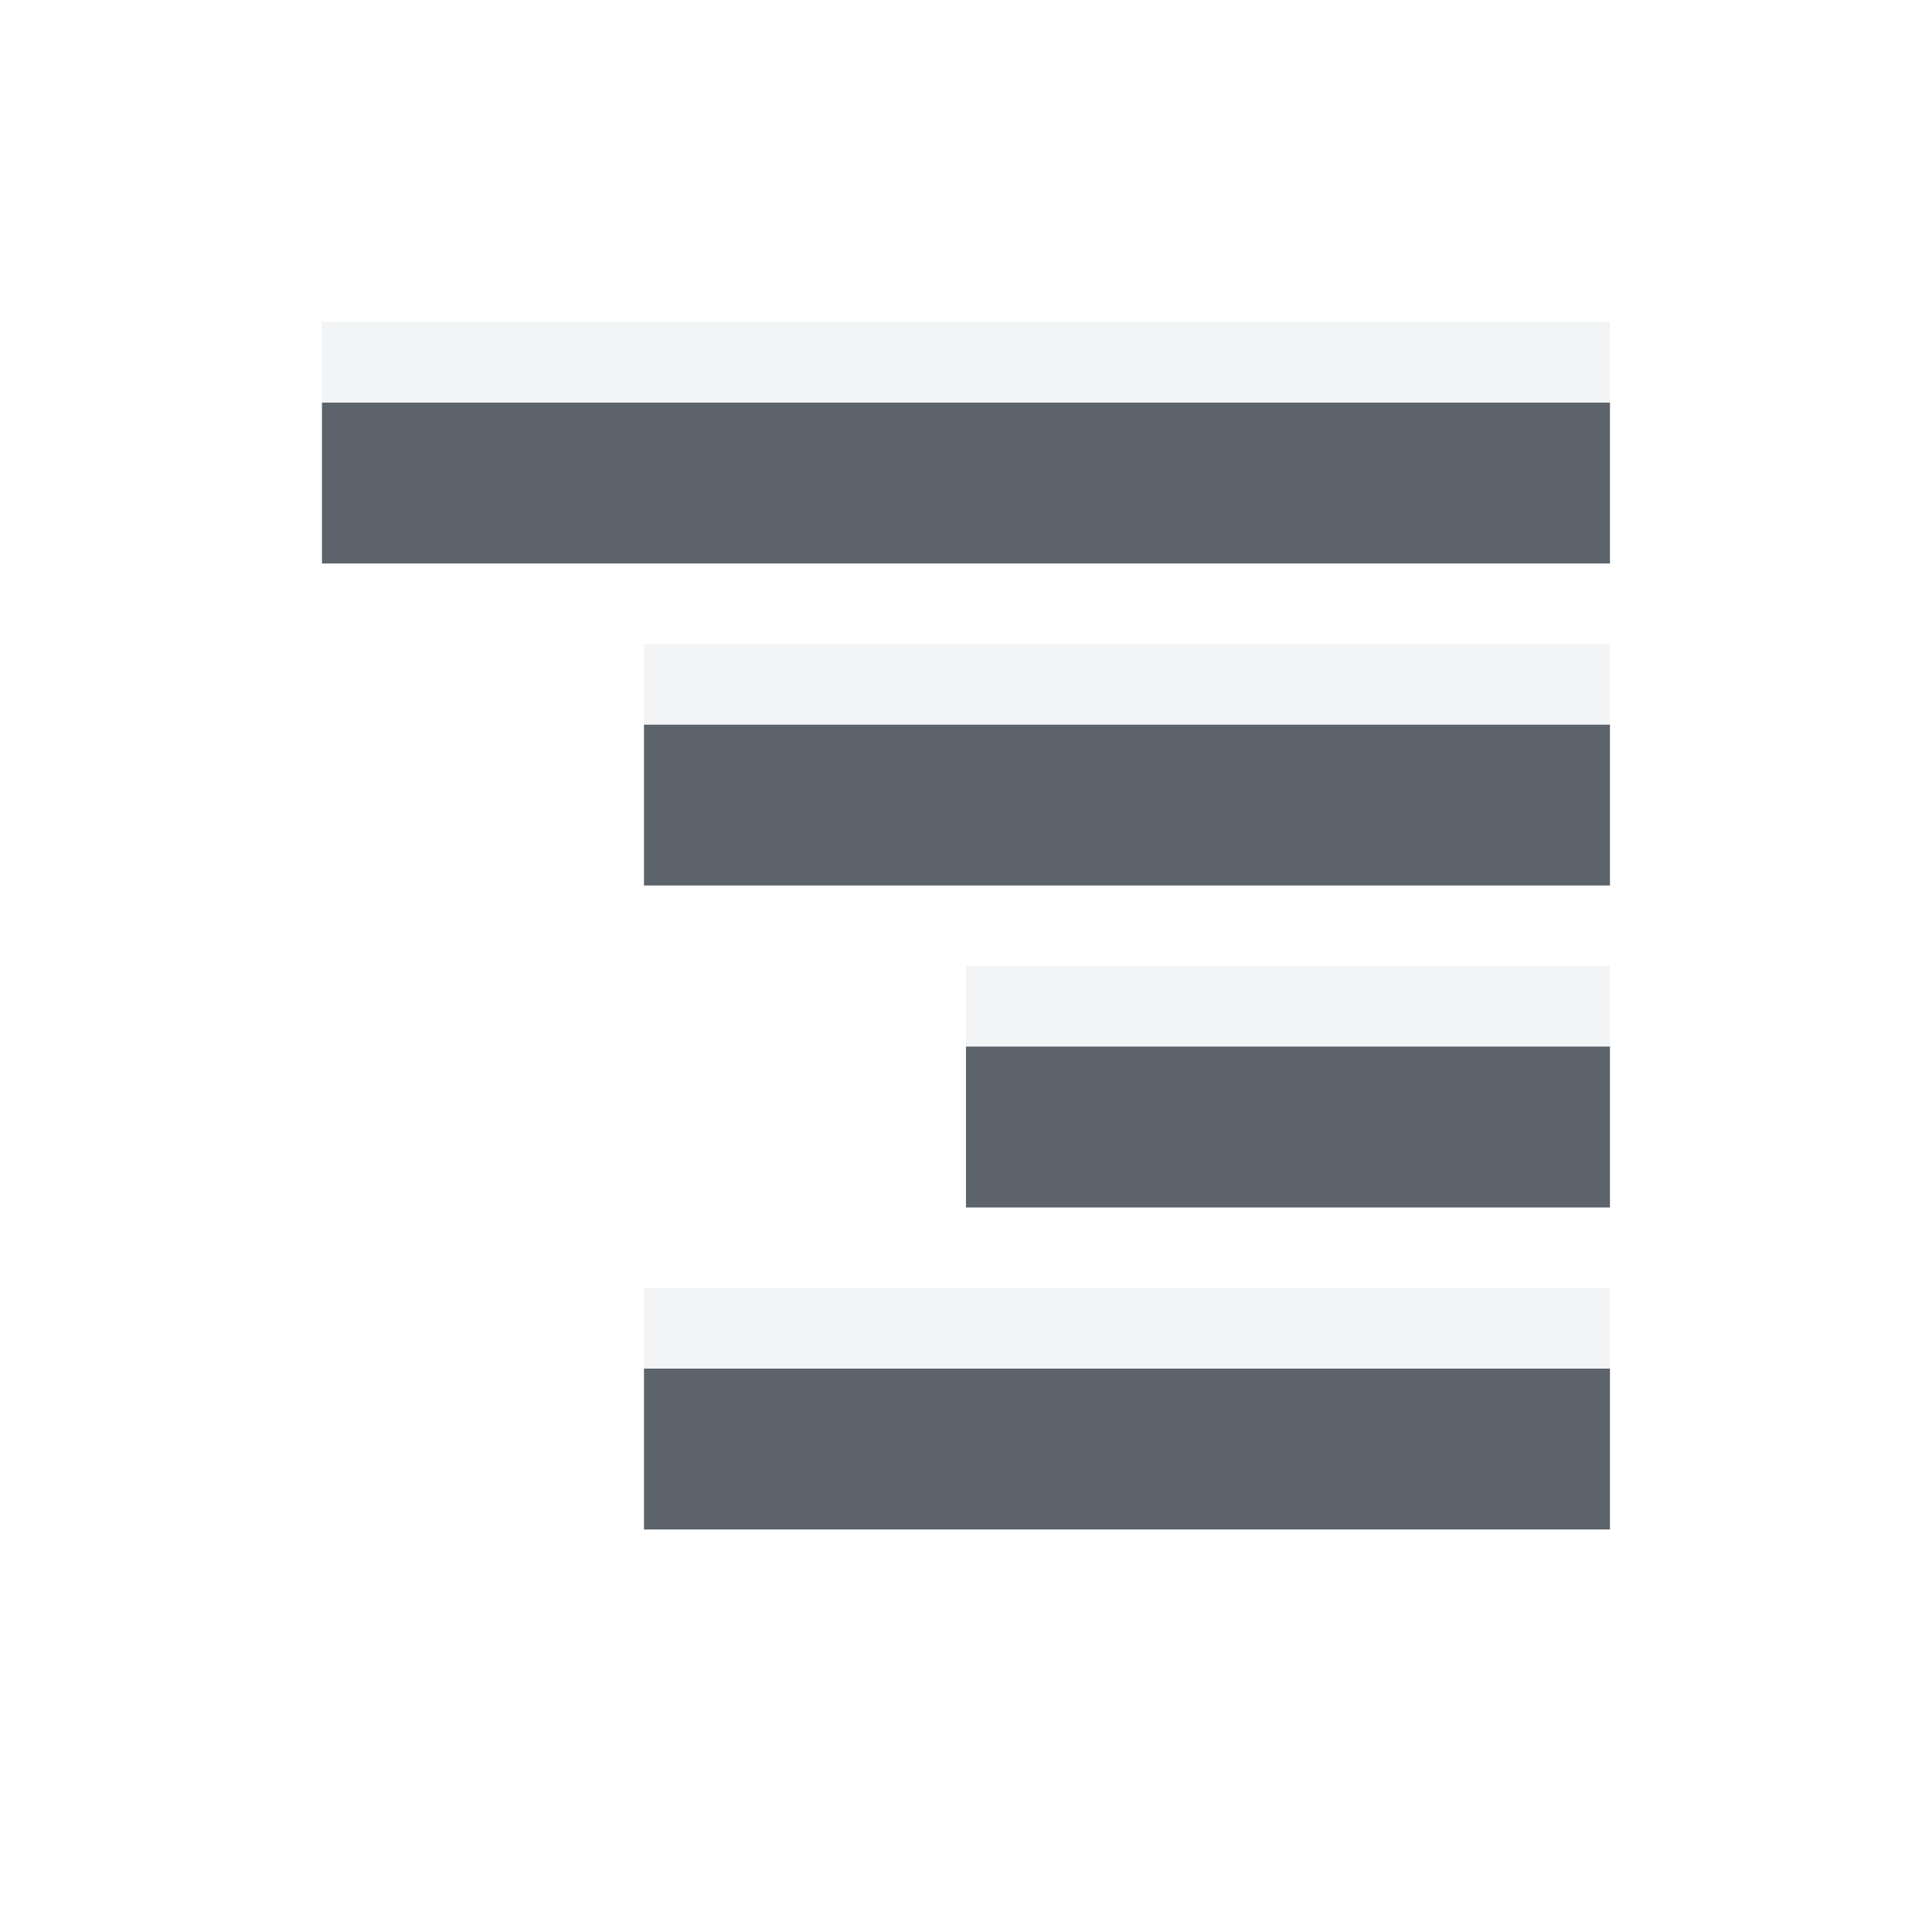
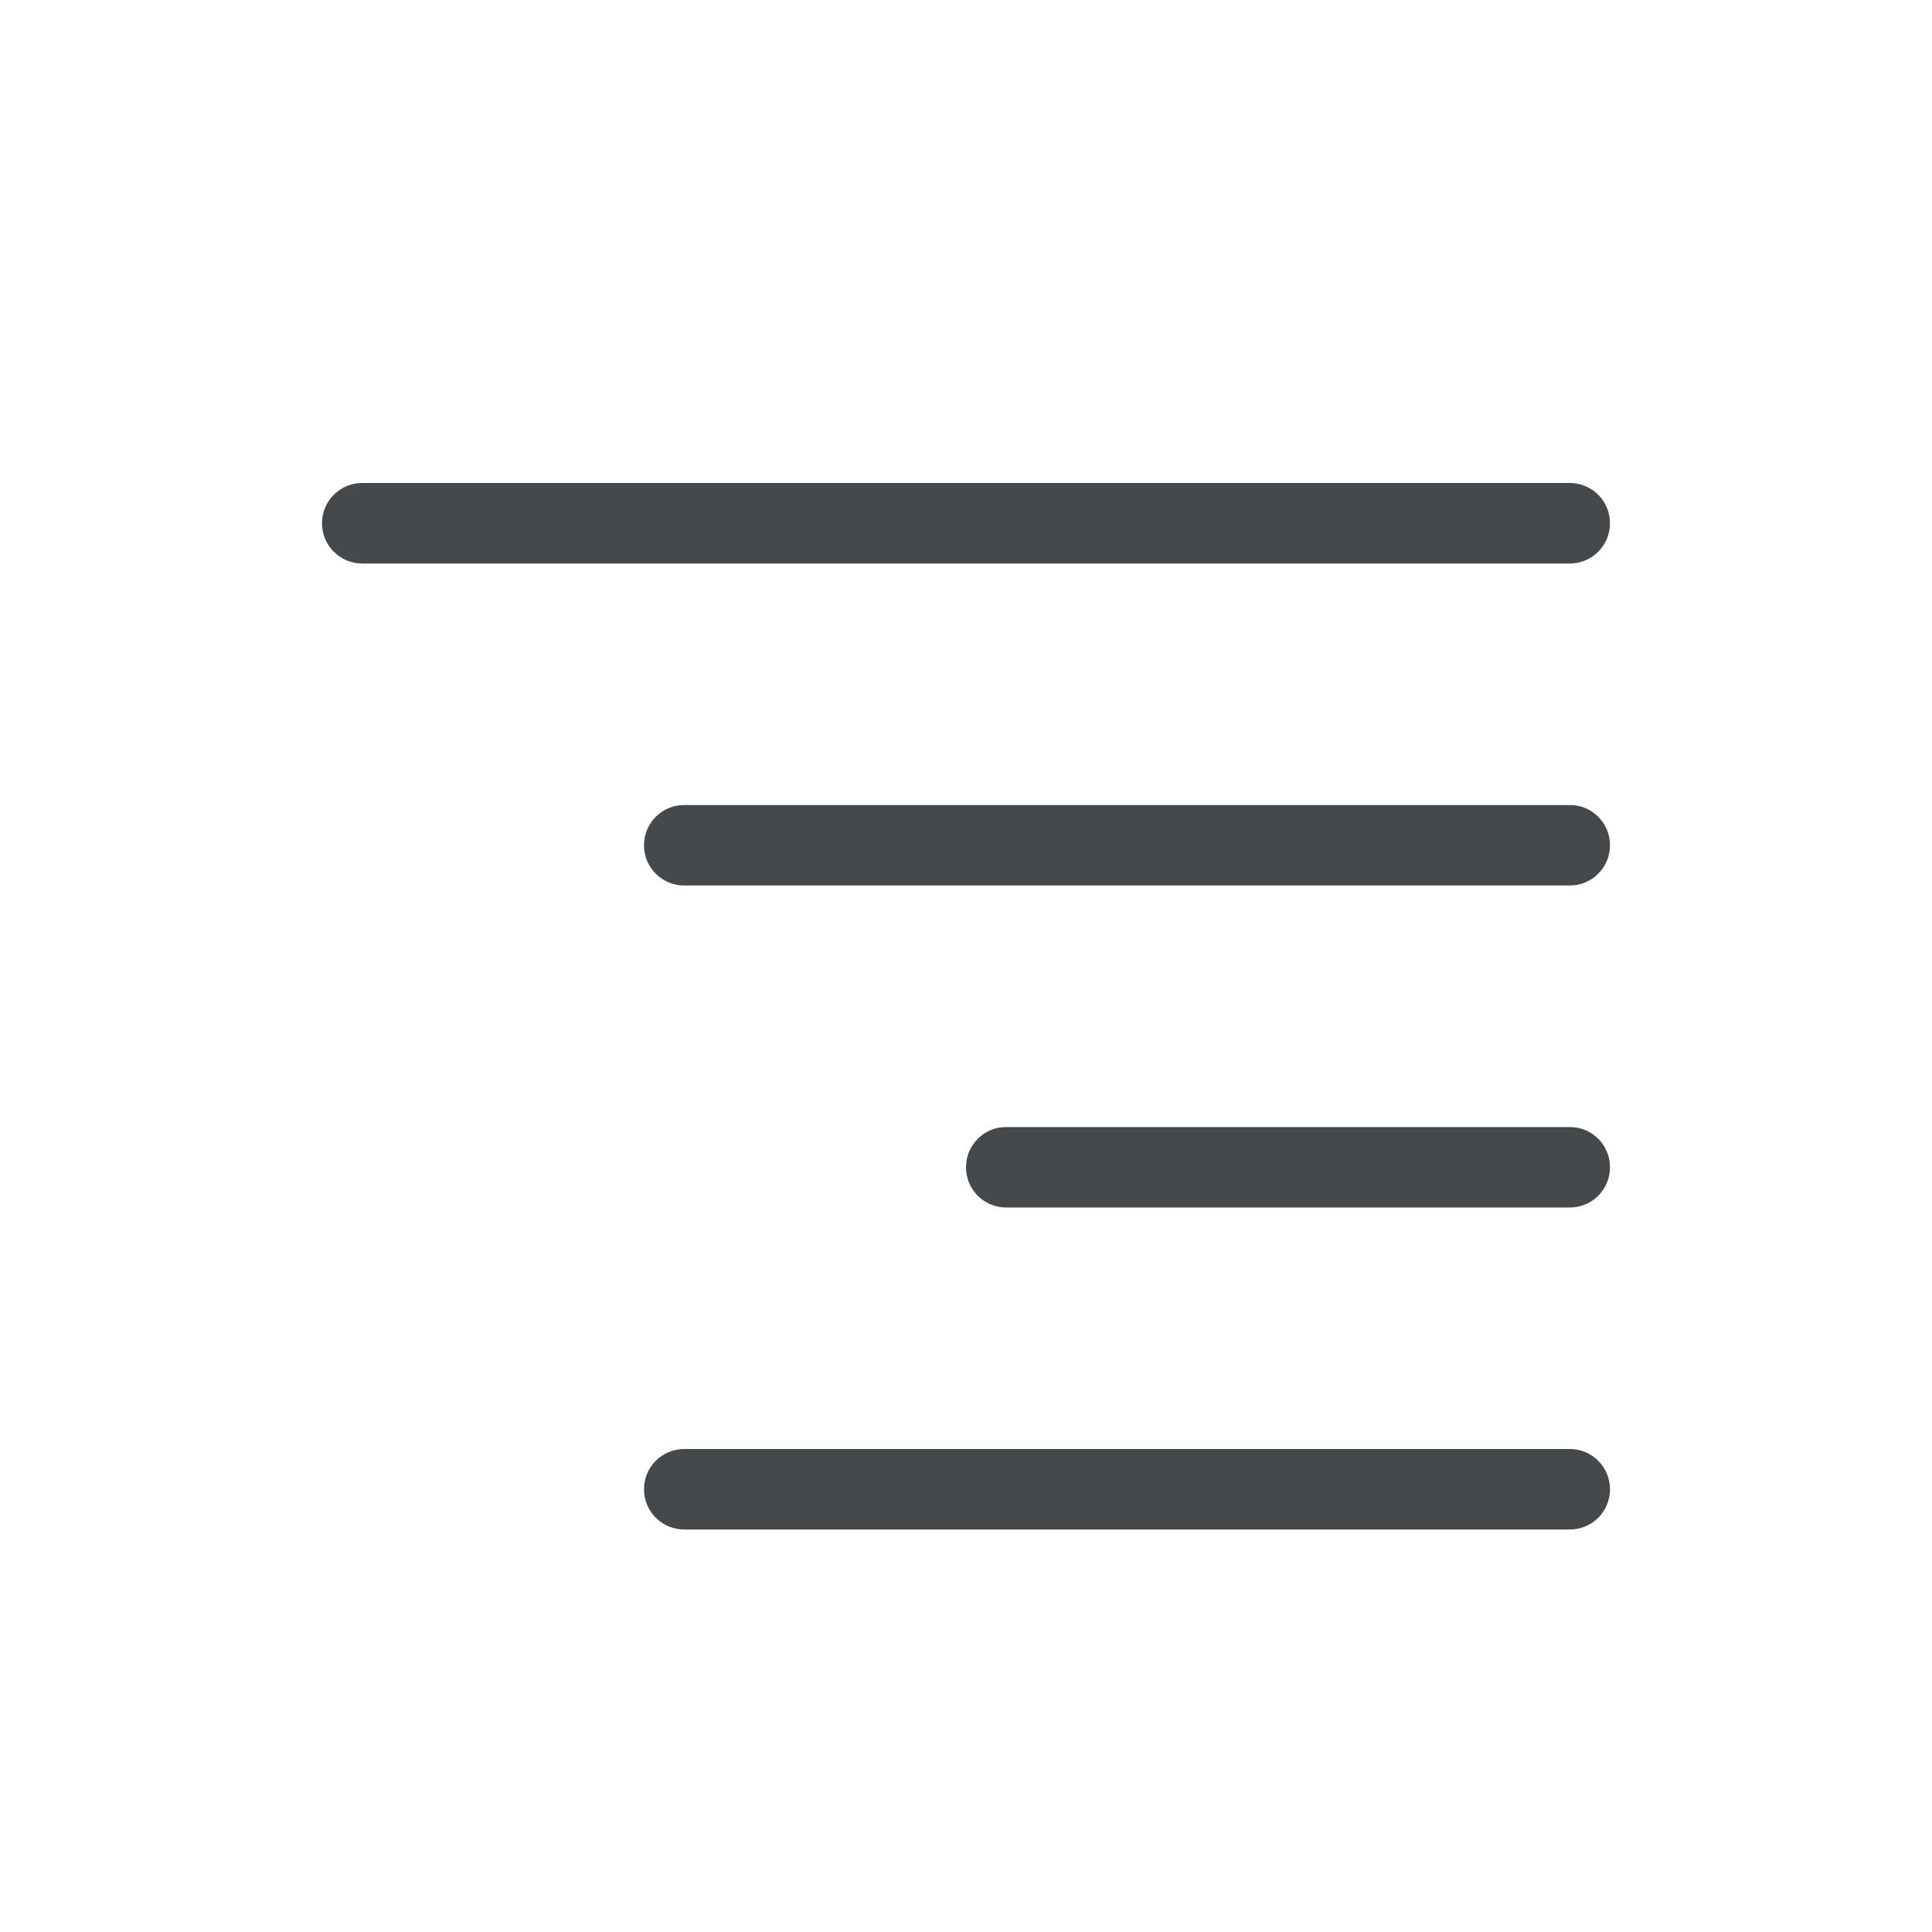
- <svg xmlns="http://www.w3.org/2000/svg" width="24" height="24" id="svg13094" version="1.1">
-   <defs id="defs13096" />
-   <g transform="translate(9379.308,-4835.199)" id="layer1">
-     <path style="color:#000000;fill:#27303a;fill-opacity:0.753;fill-rule:nonzero;stroke:none;stroke-width:57.893;marker:none;visibility:visible;display:inline;overflow:visible;enable-background:accumulate" d="m -9359.308,4840.199 0,2 -16,0 0,-2 z m 0,4 0,2 -12,0 0,-2 z m 0,4 0,2 -8,0 0,-2 z m 0,4 0,2 -12,0 0,-2 z" id="rect3016" />
-     <path style="color:#000000;fill:#f1f3f5;fill-opacity:0.903;fill-rule:nonzero;stroke:none;stroke-width:57.893;marker:none;visibility:visible;display:inline;overflow:visible;enable-background:accumulate" d="m -9359.308,4839.199 0,1 -16,0 0,-1 z m 0,4 0,1 -12,0 0,-1 z m 0,4 0,1 -8,0 0,-1 z m 0,4 0,1 -12,0 0,-1 z" id="rect3022" />
-   </g>
+ <svg xmlns="http://www.w3.org/2000/svg" id="a" width="24" height="24" version="1.1">
+   <defs id="b">
+     <style id="current-color-scheme" type="text/css">.ColorScheme-Text {color:#090d11;}.ColorScheme-Background{color:#ffffff;}</style>
+   </defs>
+   <path id="c" class="ColorScheme-Text" d="m19.5 6c0.277 0 0.5 0.223 0.5 0.5s-0.223 0.5-0.5 0.5h-15c-0.277 0-0.5-0.223-0.5-0.5s0.223-0.5 0.5-0.5zm0 4c0.277 0 0.5 0.223 0.5 0.5s-0.223 0.5-0.5 0.5h-11c-0.277 0-0.5-0.223-0.5-0.5s0.223-0.5 0.5-0.5zm0 4c0.277 0 0.5 0.223 0.5 0.5s-0.223 0.5-0.5 0.5h-7c-0.277 0-0.5-0.223-0.5-0.5s0.223-0.5 0.5-0.5zm0 4c0.277 0 0.5 0.223 0.5 0.5s-0.223 0.5-0.5 0.5h-11c-0.277 0-0.5-0.223-0.5-0.5s0.223-0.5 0.5-0.5z" style="color:#090d11;fill-opacity:.75;fill:currentColor" />
+   <path id="e" class="ColorScheme-Background" d="m20 5v1h-16v-1zm0 4v1h-12v-1zm0 4v1h-8v-1zm0 4v1h-12v-1z" style="color:#ffffff;fill-opacity:.5;fill:currentColor" />
</svg>
